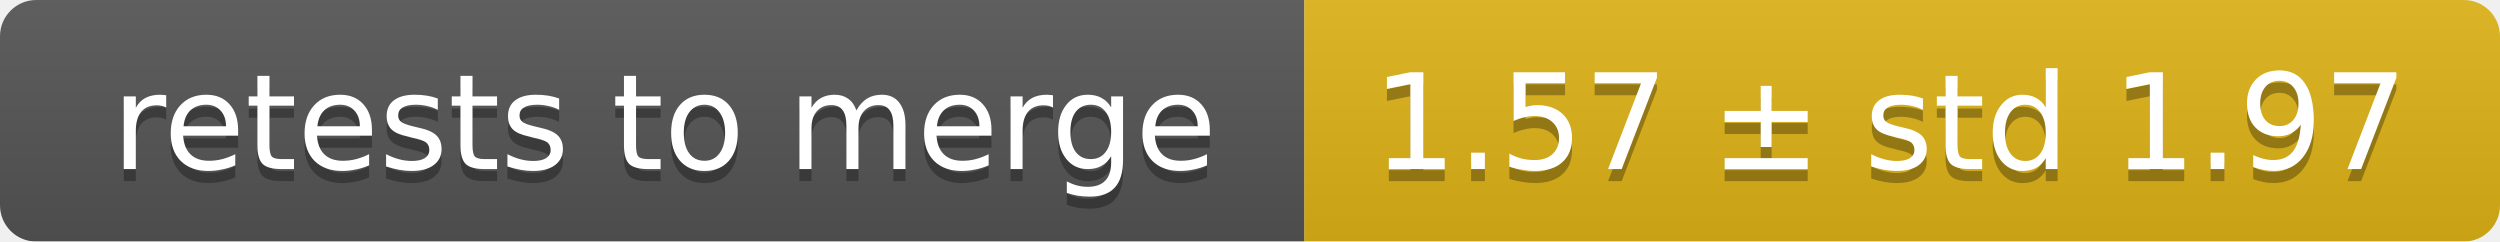
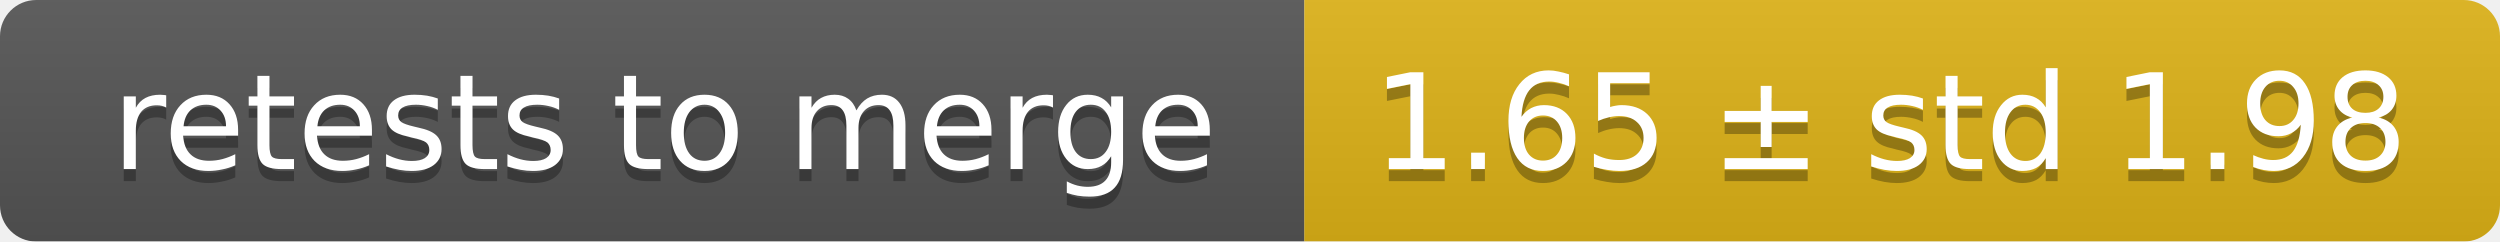
<svg xmlns="http://www.w3.org/2000/svg" width="207" height="20">
  <linearGradient id="smooth" x2="0" y2="100%">
    <stop offset="0" stop-color="#bbb" stop-opacity=".1" />
    <stop offset="1" stop-opacity=".1" />
  </linearGradient>
  <mask id="round">
    <rect width="207" height="20" rx="3" fill="#fff" />
  </mask>
  <g mask="url(#round)">
    <rect width="108" height="20" fill="#555" />
    <rect x="108" width="99" height="20" fill="#dfb317" />
    <rect width="207" height="20" fill="url(#smooth)" />
  </g>
  <g fill="#fff" text-anchor="middle" font-family="DejaVu Sans,Verdana,Geneva,sans-serif" font-size="11">
    <text x="55" y="15" fill="#010101" fill-opacity=".3">retests to merge</text>
    <text x="55" y="14">retests to merge</text>
-     <text x="156.5" y="15" fill="#010101" fill-opacity=".3">1.57 ± std 1.97</text>
-     <text x="156.5" y="14">1.57 ± std 1.97</text>
+     <text x="156.5" y="15" fill="#010101" fill-opacity=".3">1.65 ± std 1.98</text>
+     <text x="156.5" y="14">1.65 ± std 1.98</text>
  </g>
</svg>
